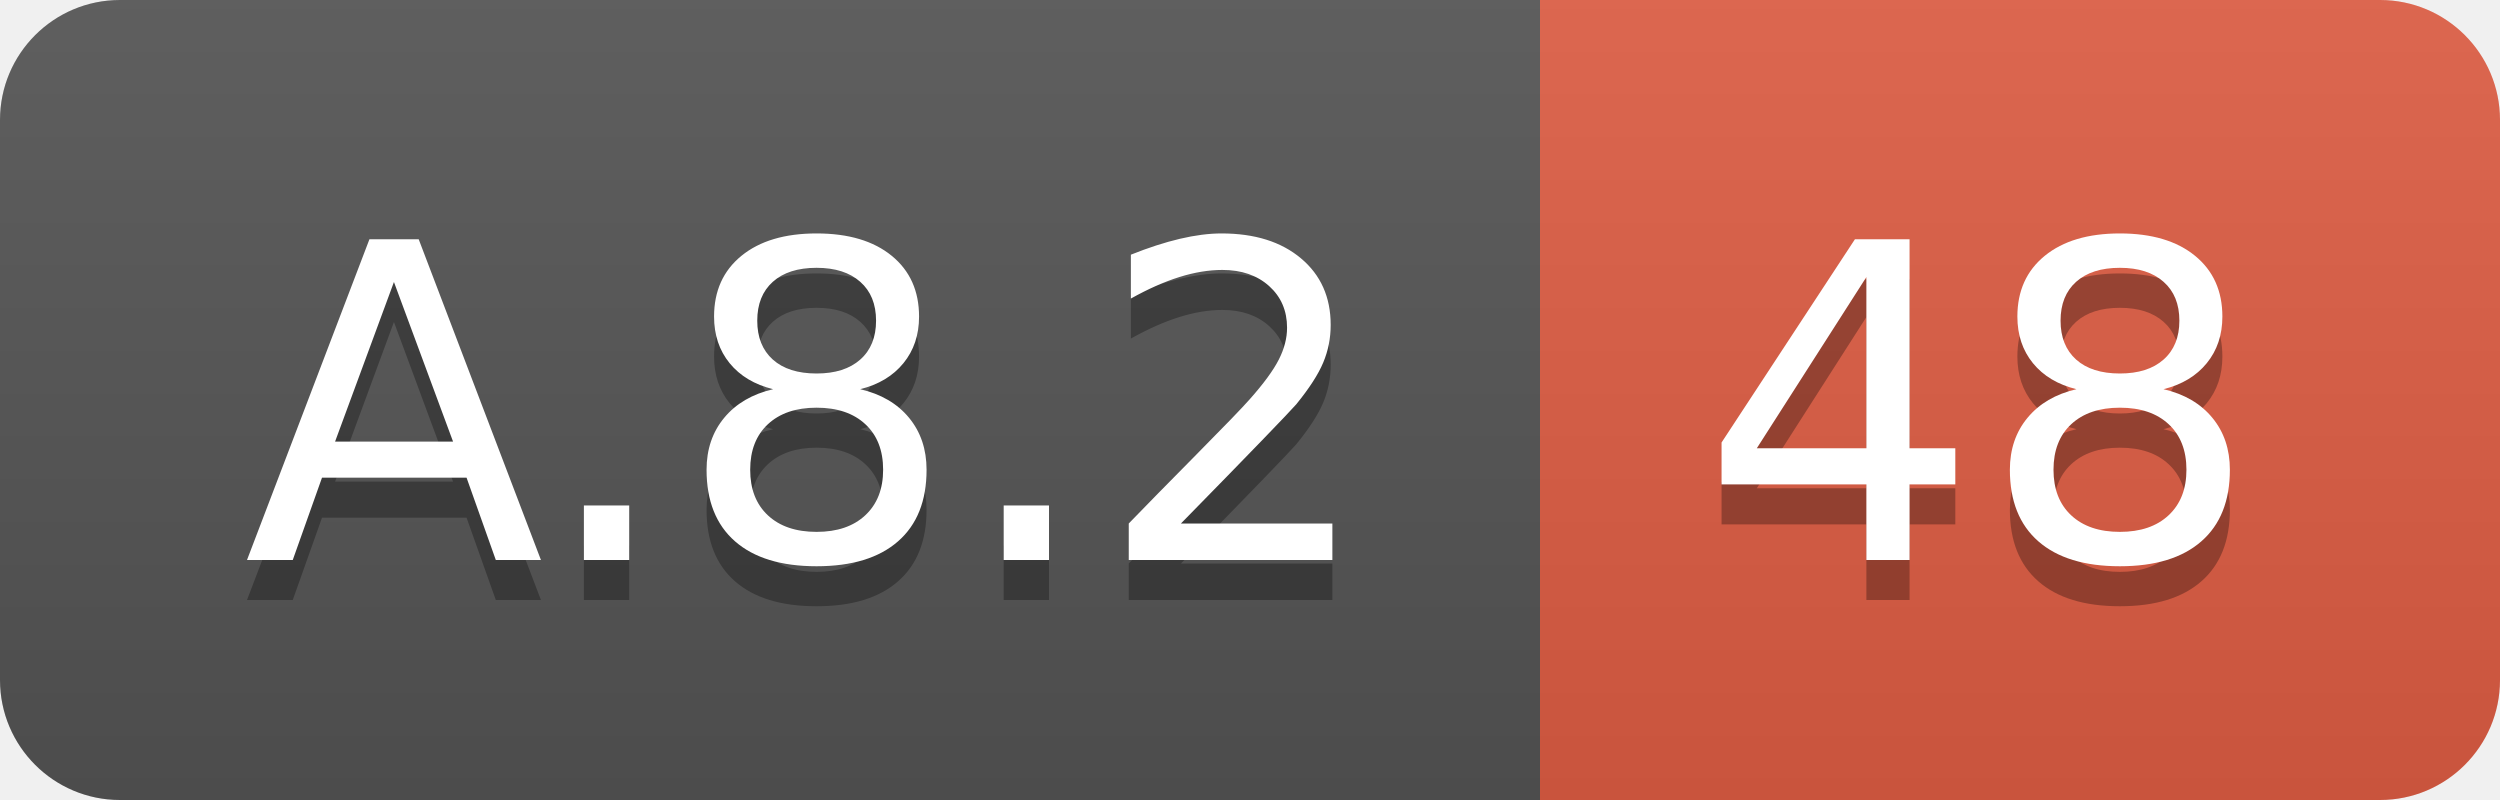
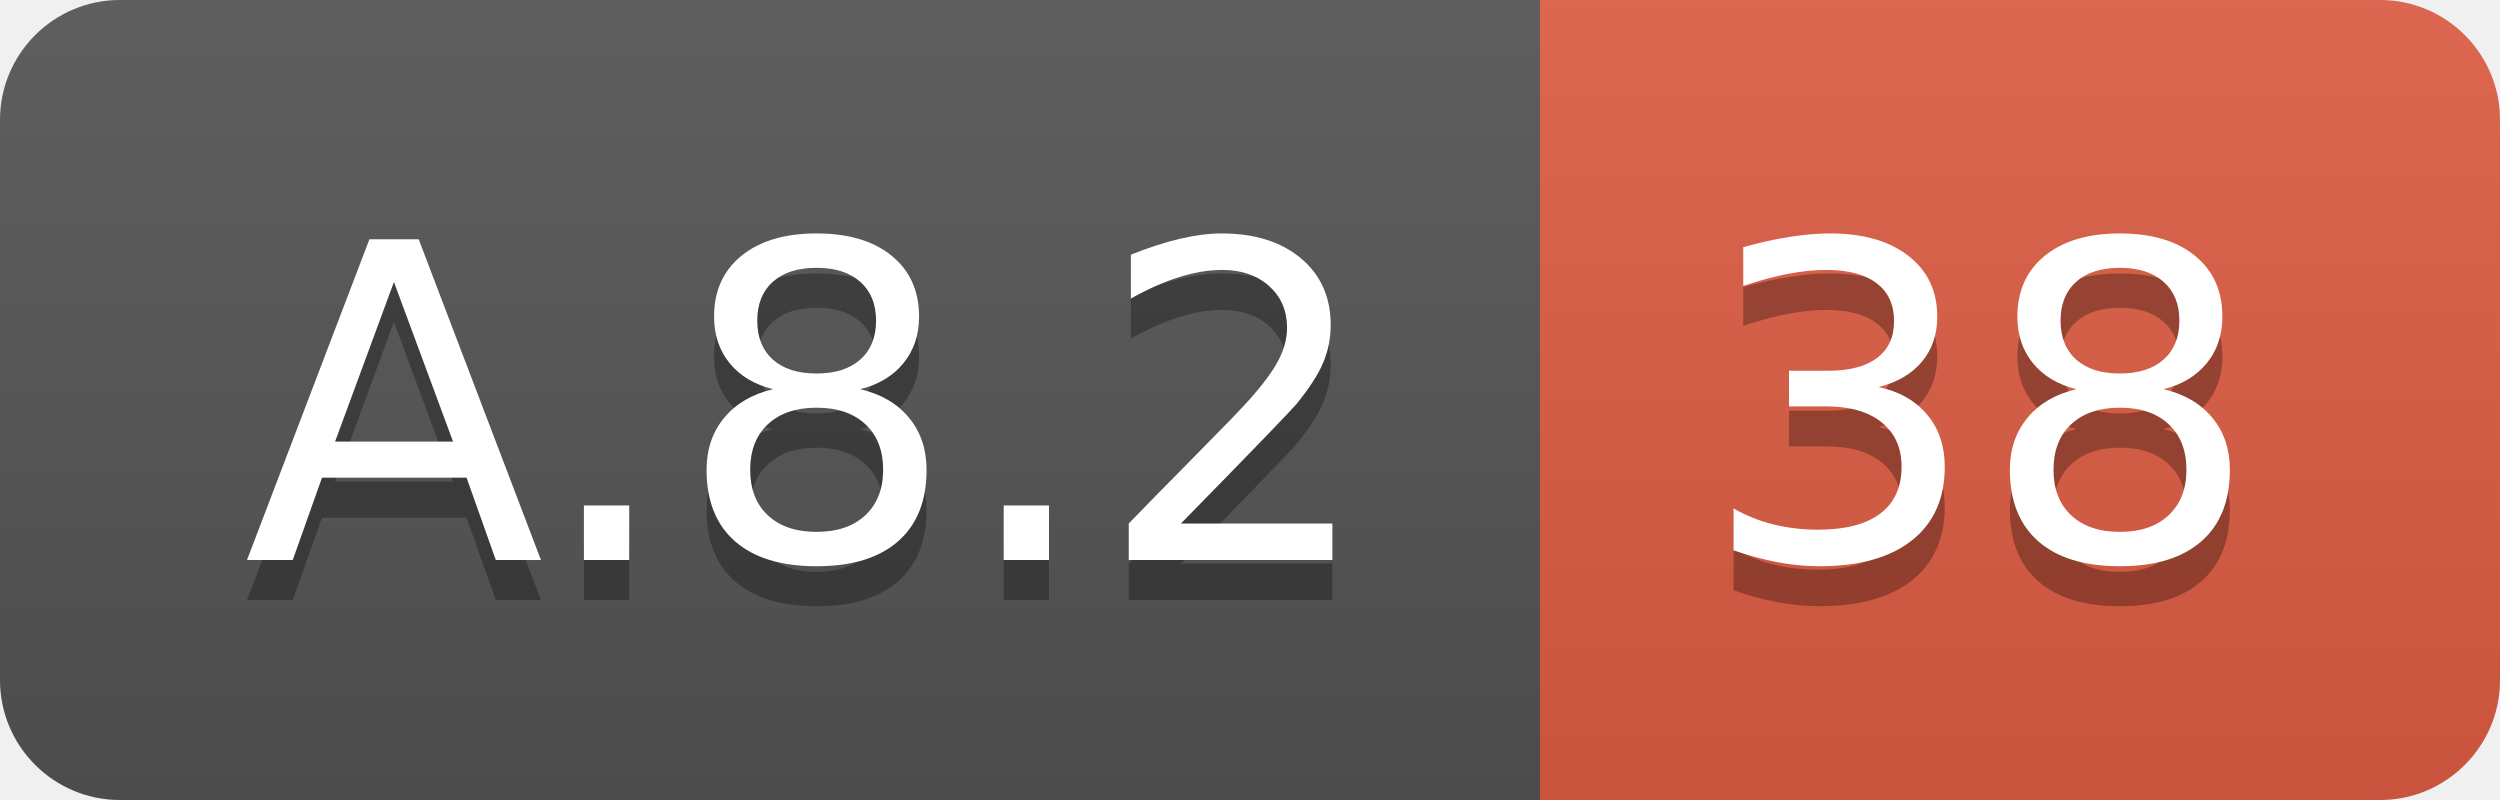
<svg xmlns="http://www.w3.org/2000/svg" width="62.5" height="20">
  <linearGradient id="smooth" x2="0" y2="100%">
    <stop offset="0" stop-color="#bbb" stop-opacity=".1" />
    <stop offset="1" stop-opacity=".1" />
  </linearGradient>
  <clipPath id="round">
    <rect width="62.5" height="20" rx="3" fill="#fff" />
  </clipPath>
  <g clip-path="url(#round)">
    <rect width="38.5" height="20" fill="#555" />
    <rect x="38.5" width="24.0" height="20" fill="#e05d44" />
    <rect width="62.5" height="20" fill="url(#smooth)" />
  </g>
  <g fill="#fff" text-anchor="middle" font-family="DejaVu Sans,Verdana,Geneva,sans-serif" font-size="110">
    <text x="202.5" y="150" fill="#010101" fill-opacity=".3" transform="scale(0.1)" textLength="285.0" lengthAdjust="spacing">A.8.2</text>
    <text x="202.5" y="140" transform="scale(0.1)" textLength="285.0" lengthAdjust="spacing">A.8.2</text>
-     <text x="495.0" y="150" fill="#010101" fill-opacity=".3" transform="scale(0.1)" textLength="140.0" lengthAdjust="spacing">48</text>
-     <text x="495.0" y="140" transform="scale(0.1)" textLength="140.0" lengthAdjust="spacing">48</text>
+     <text x="495.0" y="150" fill="#010101" fill-opacity=".3" transform="scale(0.1)" textLength="140.0" lengthAdjust="spacing">38</text>
+     <text x="495.0" y="140" transform="scale(0.1)" textLength="140.0" lengthAdjust="spacing">38</text>
  </g>
</svg>
